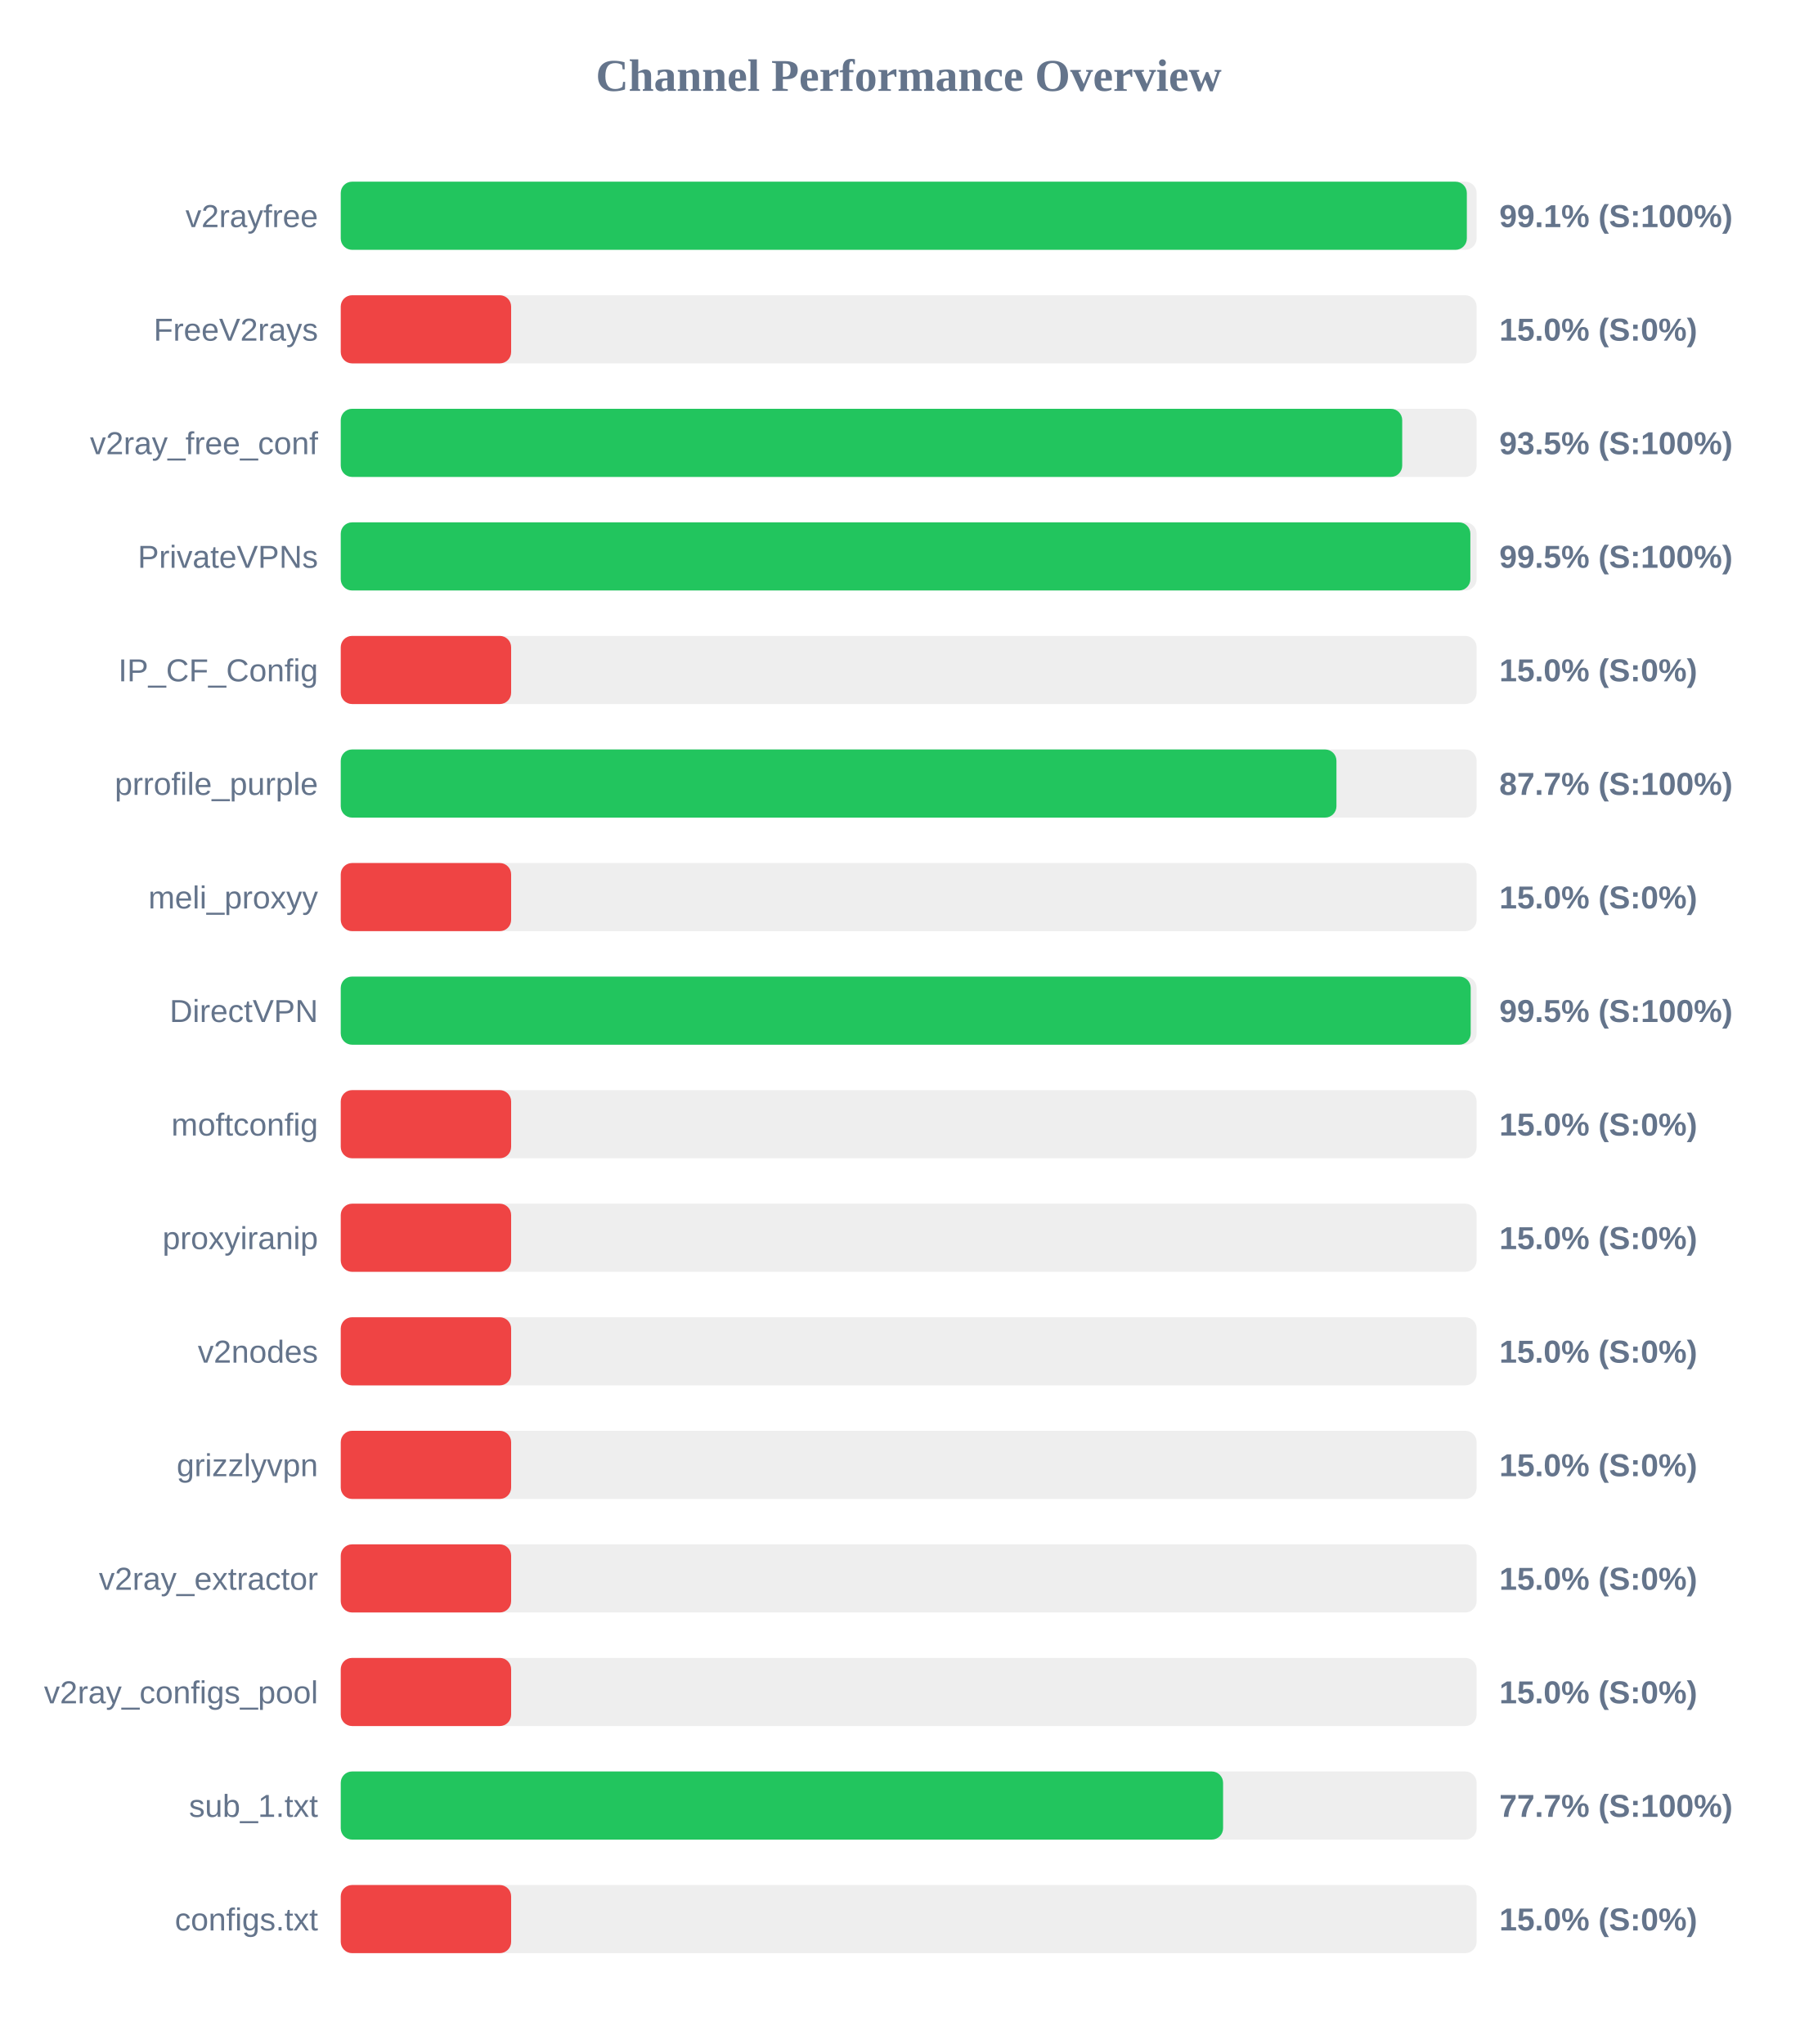
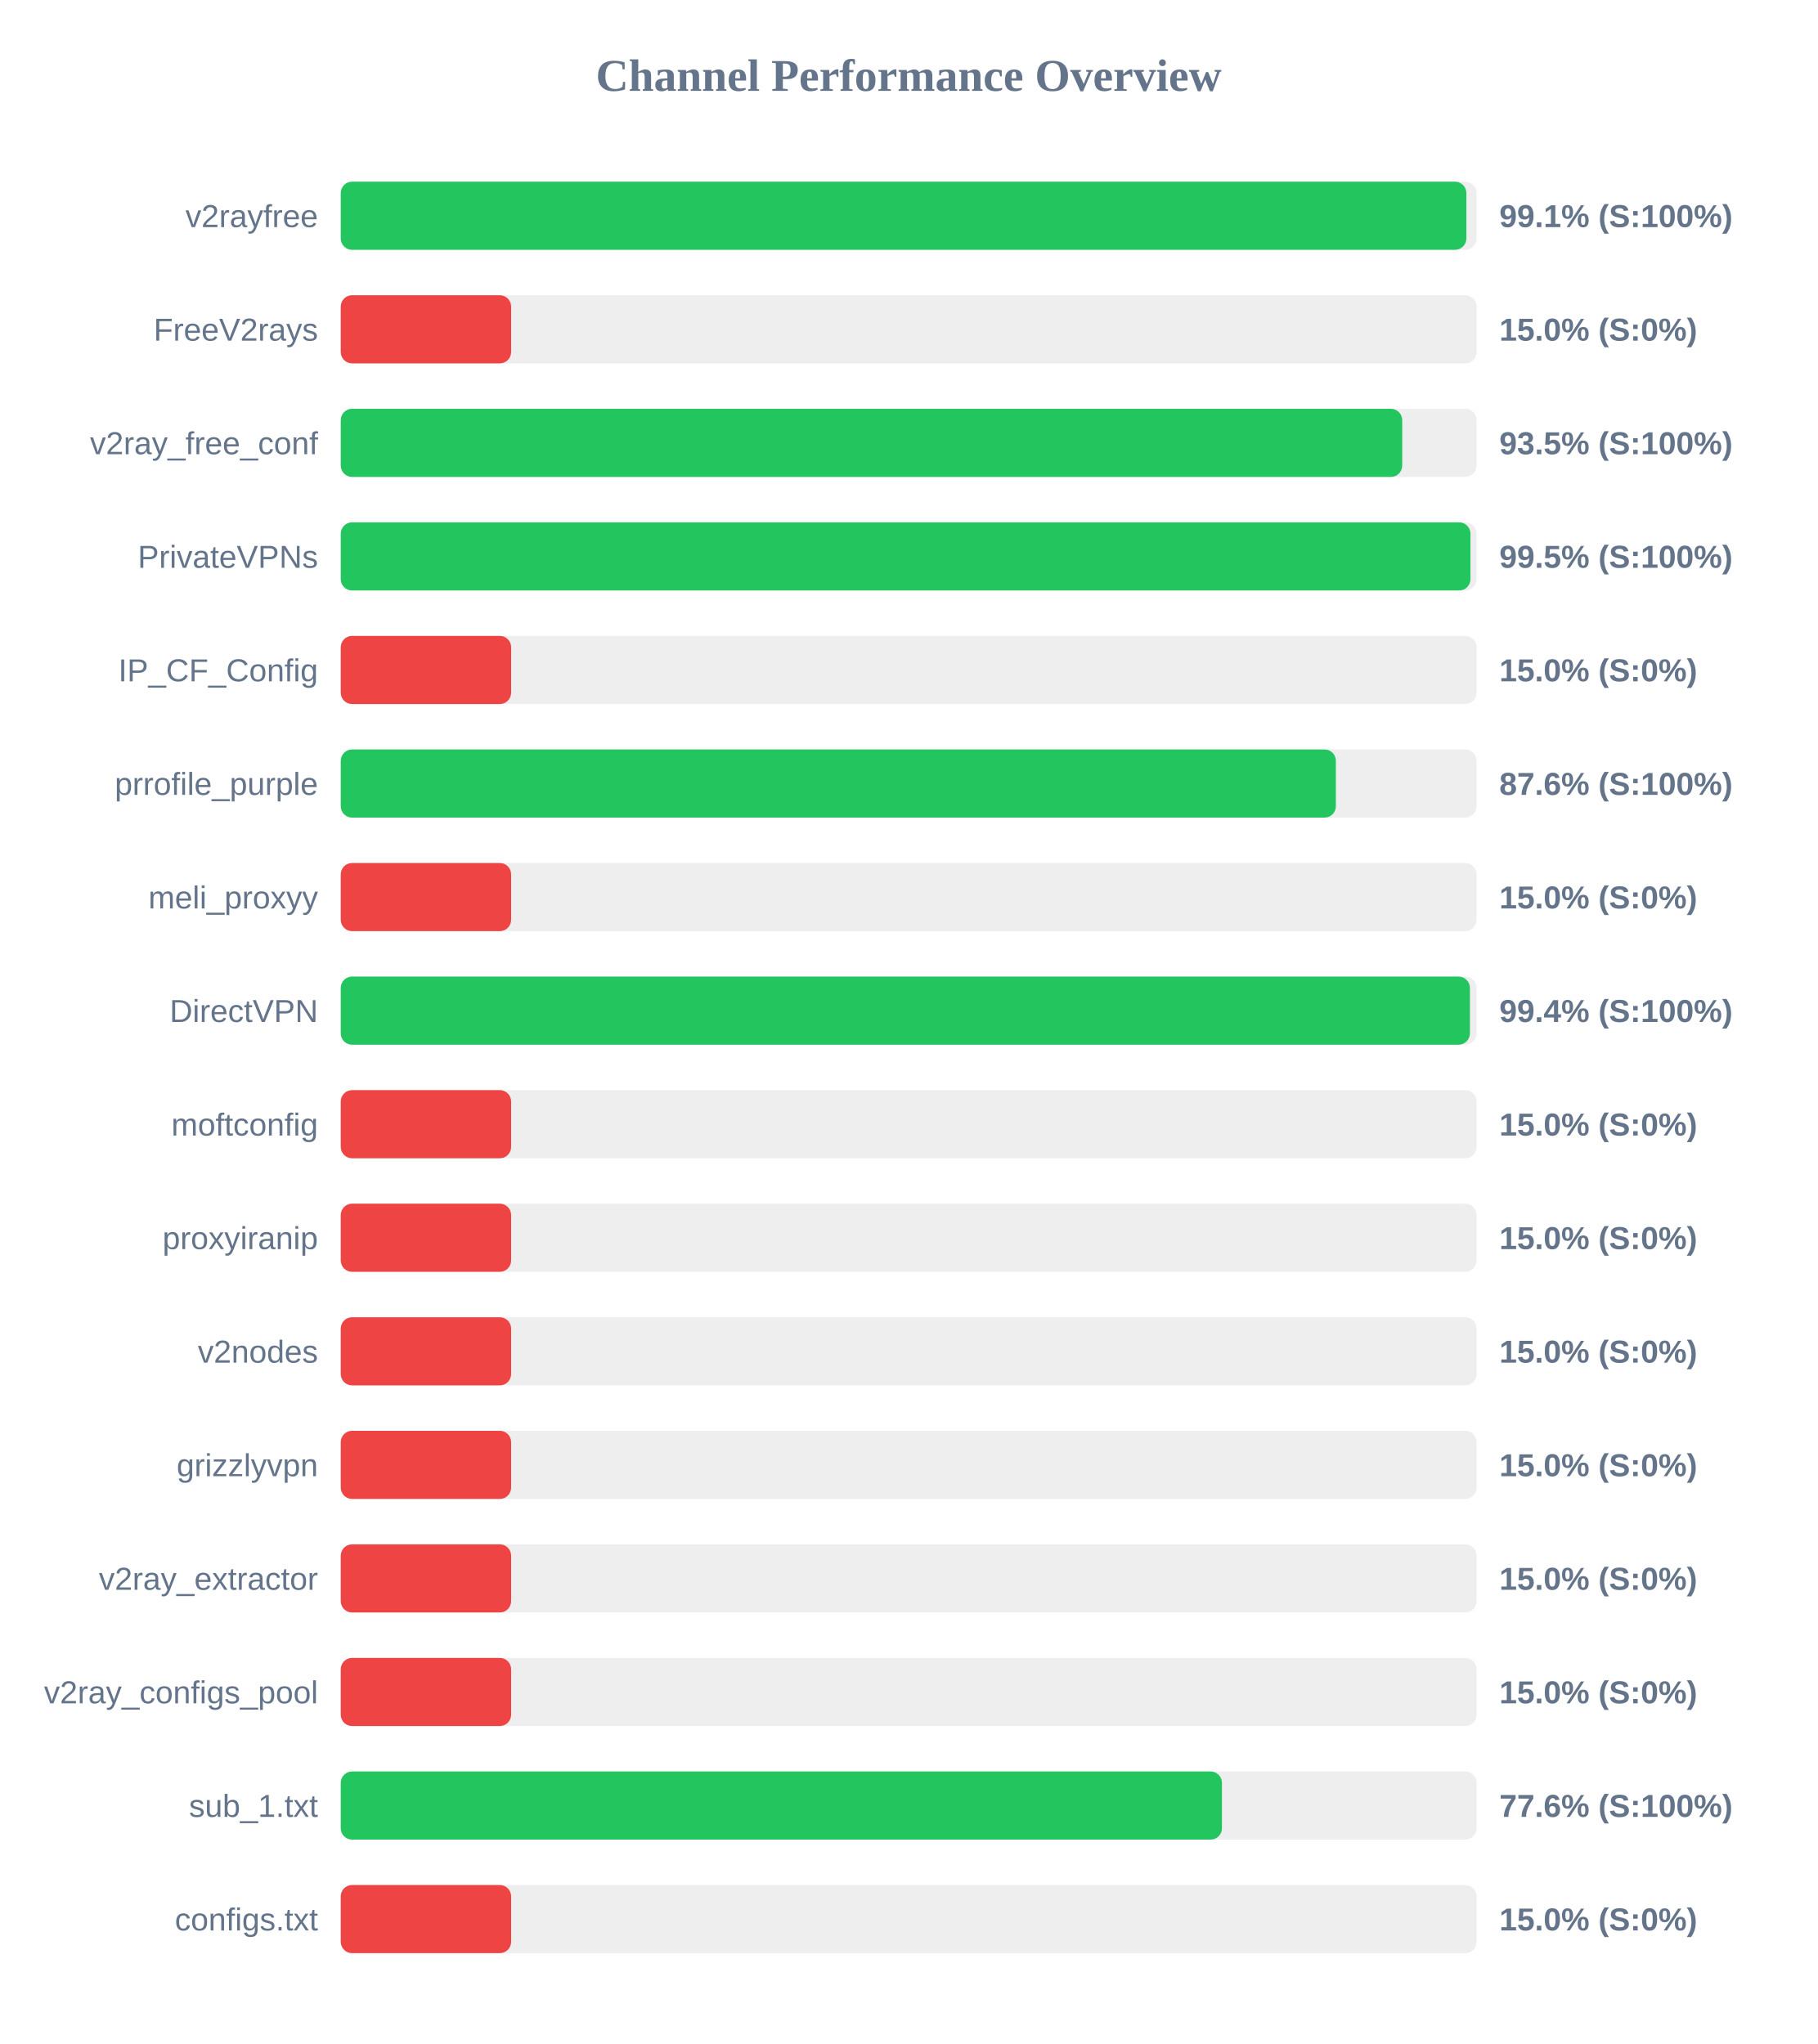
<svg xmlns="http://www.w3.org/2000/svg" width="800" height="900" version="1.1">
  <style>
        .row { font: 14px Arial; fill: #64748b; }
        .score { font: bold 14px Arial; fill: #64748b; }
    </style>
  <text x="400" y="40" text-anchor="middle" font-size="20px" font-weight="bold" fill="#64748b">Channel Performance Overview</text>
  <rect x="150" y="80" width="500" height="30" fill="#eee" rx="5" />
-   <rect x="150" y="80" width="495.7" height="30" fill="#22c55e" rx="5" />
+   <rect x="150" y="80" width="495.5" height="30" fill="#22c55e" rx="5" />
  <text x="140" y="100" text-anchor="end" class="row">v2rayfree</text>
  <text x="660" y="100" text-anchor="start" class="score">99.1% (S:100%)</text>
  <rect x="150" y="130" width="500" height="30" fill="#eee" rx="5" />
  <rect x="150" y="130" width="75.0" height="30" fill="#ef4444" rx="5" />
  <text x="140" y="150" text-anchor="end" class="row">FreeV2rays</text>
  <text x="660" y="150" text-anchor="start" class="score">15.0% (S:0%)</text>
  <rect x="150" y="180" width="500" height="30" fill="#eee" rx="5" />
  <rect x="150" y="180" width="467.25" height="30" fill="#22c55e" rx="5" />
  <text x="140" y="200" text-anchor="end" class="row">v2ray_free_conf</text>
  <text x="660" y="200" text-anchor="start" class="score">93.5% (S:100%)</text>
  <rect x="150" y="230" width="500" height="30" fill="#eee" rx="5" />
-   <rect x="150" y="230" width="497.25" height="30" fill="#22c55e" rx="5" />
+   <rect x="150" y="230" width="497.3" height="30" fill="#22c55e" rx="5" />
  <text x="140" y="250" text-anchor="end" class="row">PrivateVPNs</text>
  <text x="660" y="250" text-anchor="start" class="score">99.5% (S:100%)</text>
  <rect x="150" y="280" width="500" height="30" fill="#eee" rx="5" />
  <rect x="150" y="280" width="75.0" height="30" fill="#ef4444" rx="5" />
  <text x="140" y="300" text-anchor="end" class="row">IP_CF_Config</text>
  <text x="660" y="300" text-anchor="start" class="score">15.0% (S:0%)</text>
  <rect x="150" y="330" width="500" height="30" fill="#eee" rx="5" />
-   <rect x="150" y="330" width="438.3" height="30" fill="#22c55e" rx="5" />
+   <rect x="150" y="330" width="438.05" height="30" fill="#22c55e" rx="5" />
  <text x="140" y="350" text-anchor="end" class="row">prrofile_purple</text>
-   <text x="660" y="350" text-anchor="start" class="score">87.7% (S:100%)</text>
+   <text x="660" y="350" text-anchor="start" class="score">87.6% (S:100%)</text>
  <rect x="150" y="380" width="500" height="30" fill="#eee" rx="5" />
  <rect x="150" y="380" width="75.0" height="30" fill="#ef4444" rx="5" />
  <text x="140" y="400" text-anchor="end" class="row">meli_proxyy</text>
  <text x="660" y="400" text-anchor="start" class="score">15.0% (S:0%)</text>
  <rect x="150" y="430" width="500" height="30" fill="#eee" rx="5" />
-   <rect x="150" y="430" width="497.4" height="30" fill="#22c55e" rx="5" />
+   <rect x="150" y="430" width="497.05" height="30" fill="#22c55e" rx="5" />
  <text x="140" y="450" text-anchor="end" class="row">DirectVPN</text>
-   <text x="660" y="450" text-anchor="start" class="score">99.5% (S:100%)</text>
+   <text x="660" y="450" text-anchor="start" class="score">99.4% (S:100%)</text>
  <rect x="150" y="480" width="500" height="30" fill="#eee" rx="5" />
  <rect x="150" y="480" width="75.0" height="30" fill="#ef4444" rx="5" />
  <text x="140" y="500" text-anchor="end" class="row">moftconfig</text>
  <text x="660" y="500" text-anchor="start" class="score">15.0% (S:0%)</text>
  <rect x="150" y="530" width="500" height="30" fill="#eee" rx="5" />
  <rect x="150" y="530" width="75.0" height="30" fill="#ef4444" rx="5" />
  <text x="140" y="550" text-anchor="end" class="row">proxyiranip</text>
  <text x="660" y="550" text-anchor="start" class="score">15.0% (S:0%)</text>
  <rect x="150" y="580" width="500" height="30" fill="#eee" rx="5" />
  <rect x="150" y="580" width="75.0" height="30" fill="#ef4444" rx="5" />
  <text x="140" y="600" text-anchor="end" class="row">v2nodes</text>
  <text x="660" y="600" text-anchor="start" class="score">15.0% (S:0%)</text>
  <rect x="150" y="630" width="500" height="30" fill="#eee" rx="5" />
  <rect x="150" y="630" width="75.0" height="30" fill="#ef4444" rx="5" />
  <text x="140" y="650" text-anchor="end" class="row">grizzlyvpn</text>
  <text x="660" y="650" text-anchor="start" class="score">15.0% (S:0%)</text>
  <rect x="150" y="680" width="500" height="30" fill="#eee" rx="5" />
  <rect x="150" y="680" width="75.0" height="30" fill="#ef4444" rx="5" />
  <text x="140" y="700" text-anchor="end" class="row">v2ray_extractor</text>
  <text x="660" y="700" text-anchor="start" class="score">15.0% (S:0%)</text>
  <rect x="150" y="730" width="500" height="30" fill="#eee" rx="5" />
  <rect x="150" y="730" width="75.0" height="30" fill="#ef4444" rx="5" />
  <text x="140" y="750" text-anchor="end" class="row">v2ray_configs_pool</text>
  <text x="660" y="750" text-anchor="start" class="score">15.0% (S:0%)</text>
  <rect x="150" y="780" width="500" height="30" fill="#eee" rx="5" />
-   <rect x="150" y="780" width="388.4" height="30" fill="#22c55e" rx="5" />
+   <rect x="150" y="780" width="387.9" height="30" fill="#22c55e" rx="5" />
  <text x="140" y="800" text-anchor="end" class="row">sub_1.txt</text>
-   <text x="660" y="800" text-anchor="start" class="score">77.7% (S:100%)</text>
+   <text x="660" y="800" text-anchor="start" class="score">77.6% (S:100%)</text>
  <rect x="150" y="830" width="500" height="30" fill="#eee" rx="5" />
  <rect x="150" y="830" width="75.0" height="30" fill="#ef4444" rx="5" />
  <text x="140" y="850" text-anchor="end" class="row">configs.txt</text>
  <text x="660" y="850" text-anchor="start" class="score">15.0% (S:0%)</text>
</svg>
